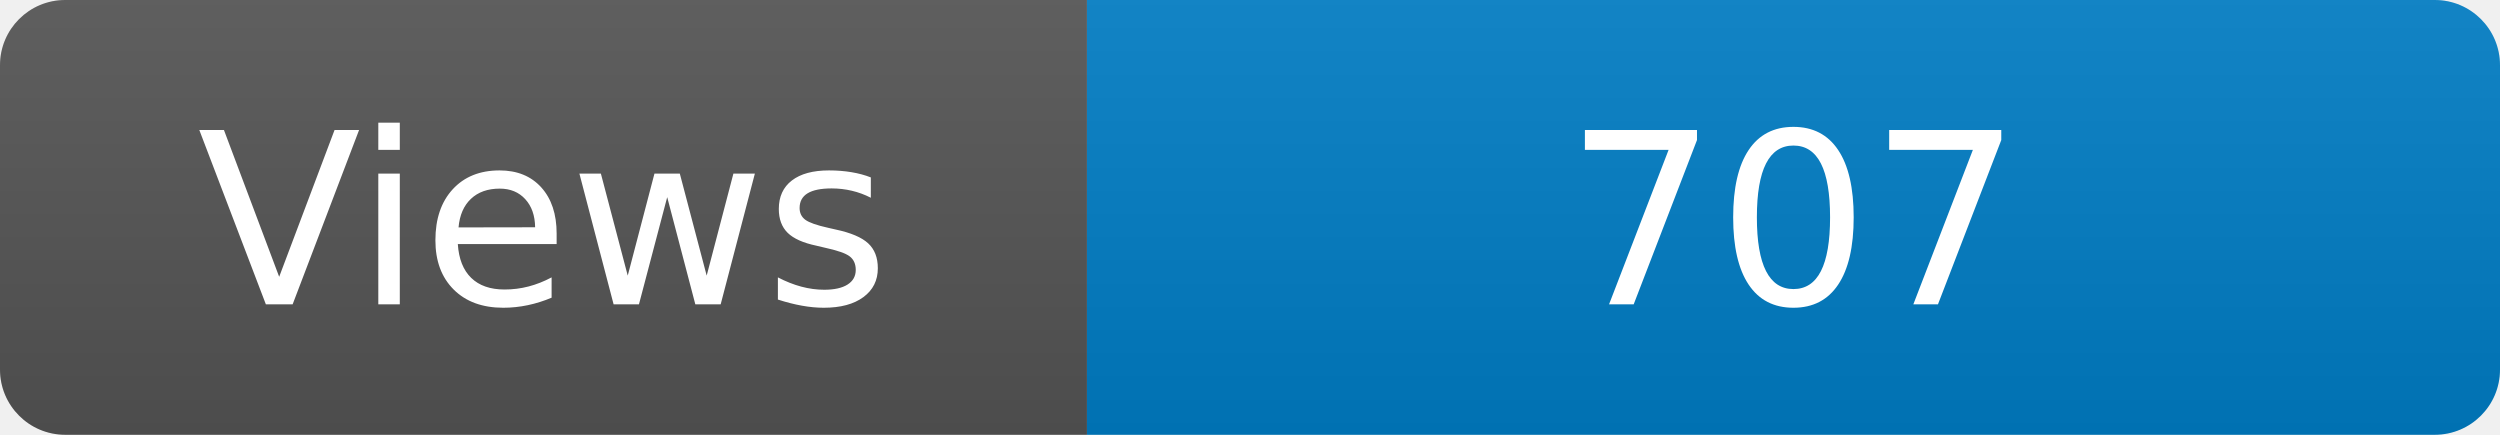
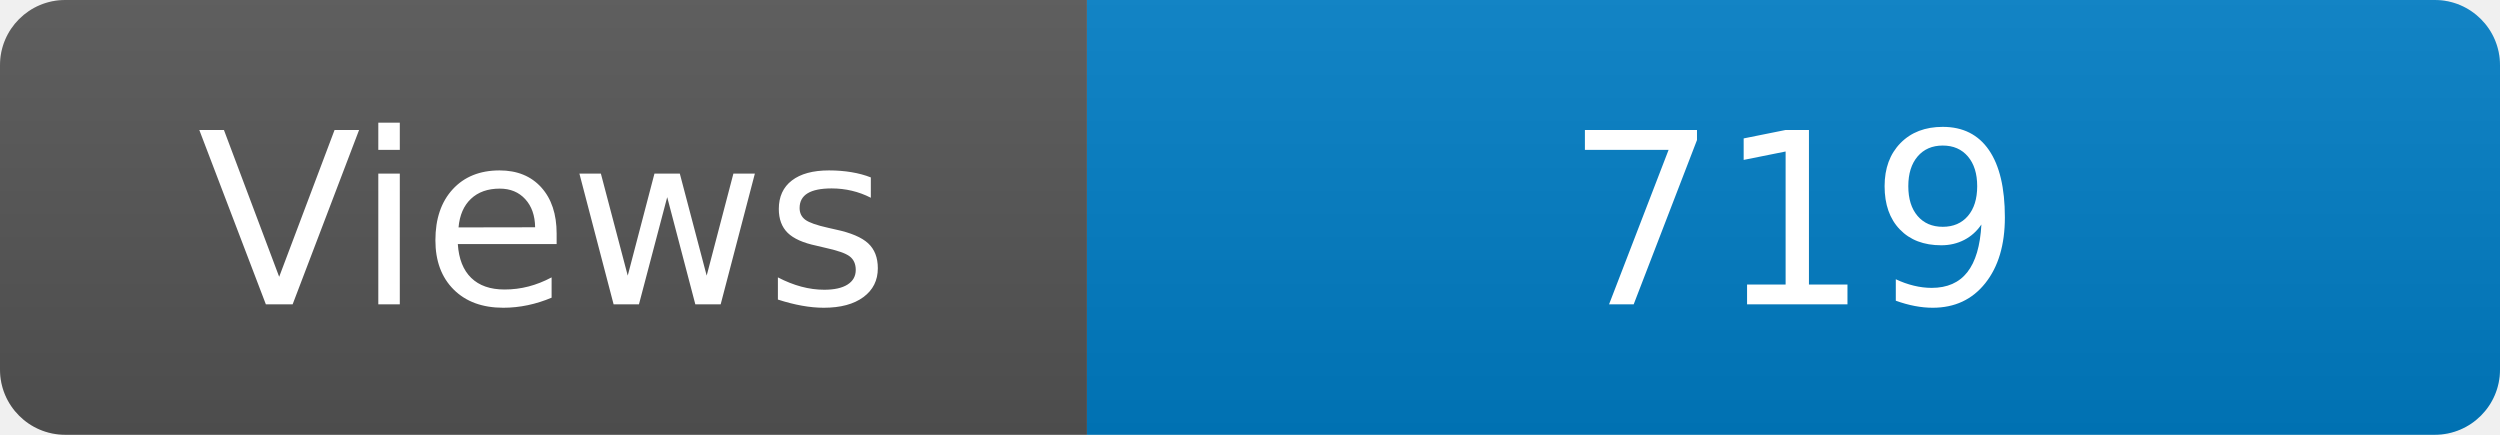
<svg xmlns="http://www.w3.org/2000/svg" width="115" height="20" role="img" aria-label="Maintained?: yes">
  <linearGradient id="s" x2="0" y2="100%">
    <stop offset="0" stop-color="#bbb" stop-opacity=".1" />
    <stop offset="1" stop-opacity=".1" />
  </linearGradient>
  <clipPath id="r">
    <rect width="115" height="20" rx="3" fill="#fff" />
  </clipPath>
  <g clip-path="url(#r)">
    <rect width="50" height="20" fill="#555" />
    <rect x="50" width="160" height="20" fill="#007ec6" />
    <rect width="115" height="20" fill="url(#s)" />
  </g>
  <g fill="#fff" text-anchor="middle" font-family="Verdana,Geneva,DejaVu Sans,sans-serif" font-size="110">
    <text x="250" y="140" transform="scale(.1)" fill="#fff">Views</text>
-     <text x="825" y="140" transform="scale(.1)" fill="#fff">707</text>
+     <text x="825" y="140" transform="scale(.1)" fill="#fff">719</text>
  </g>
</svg>
